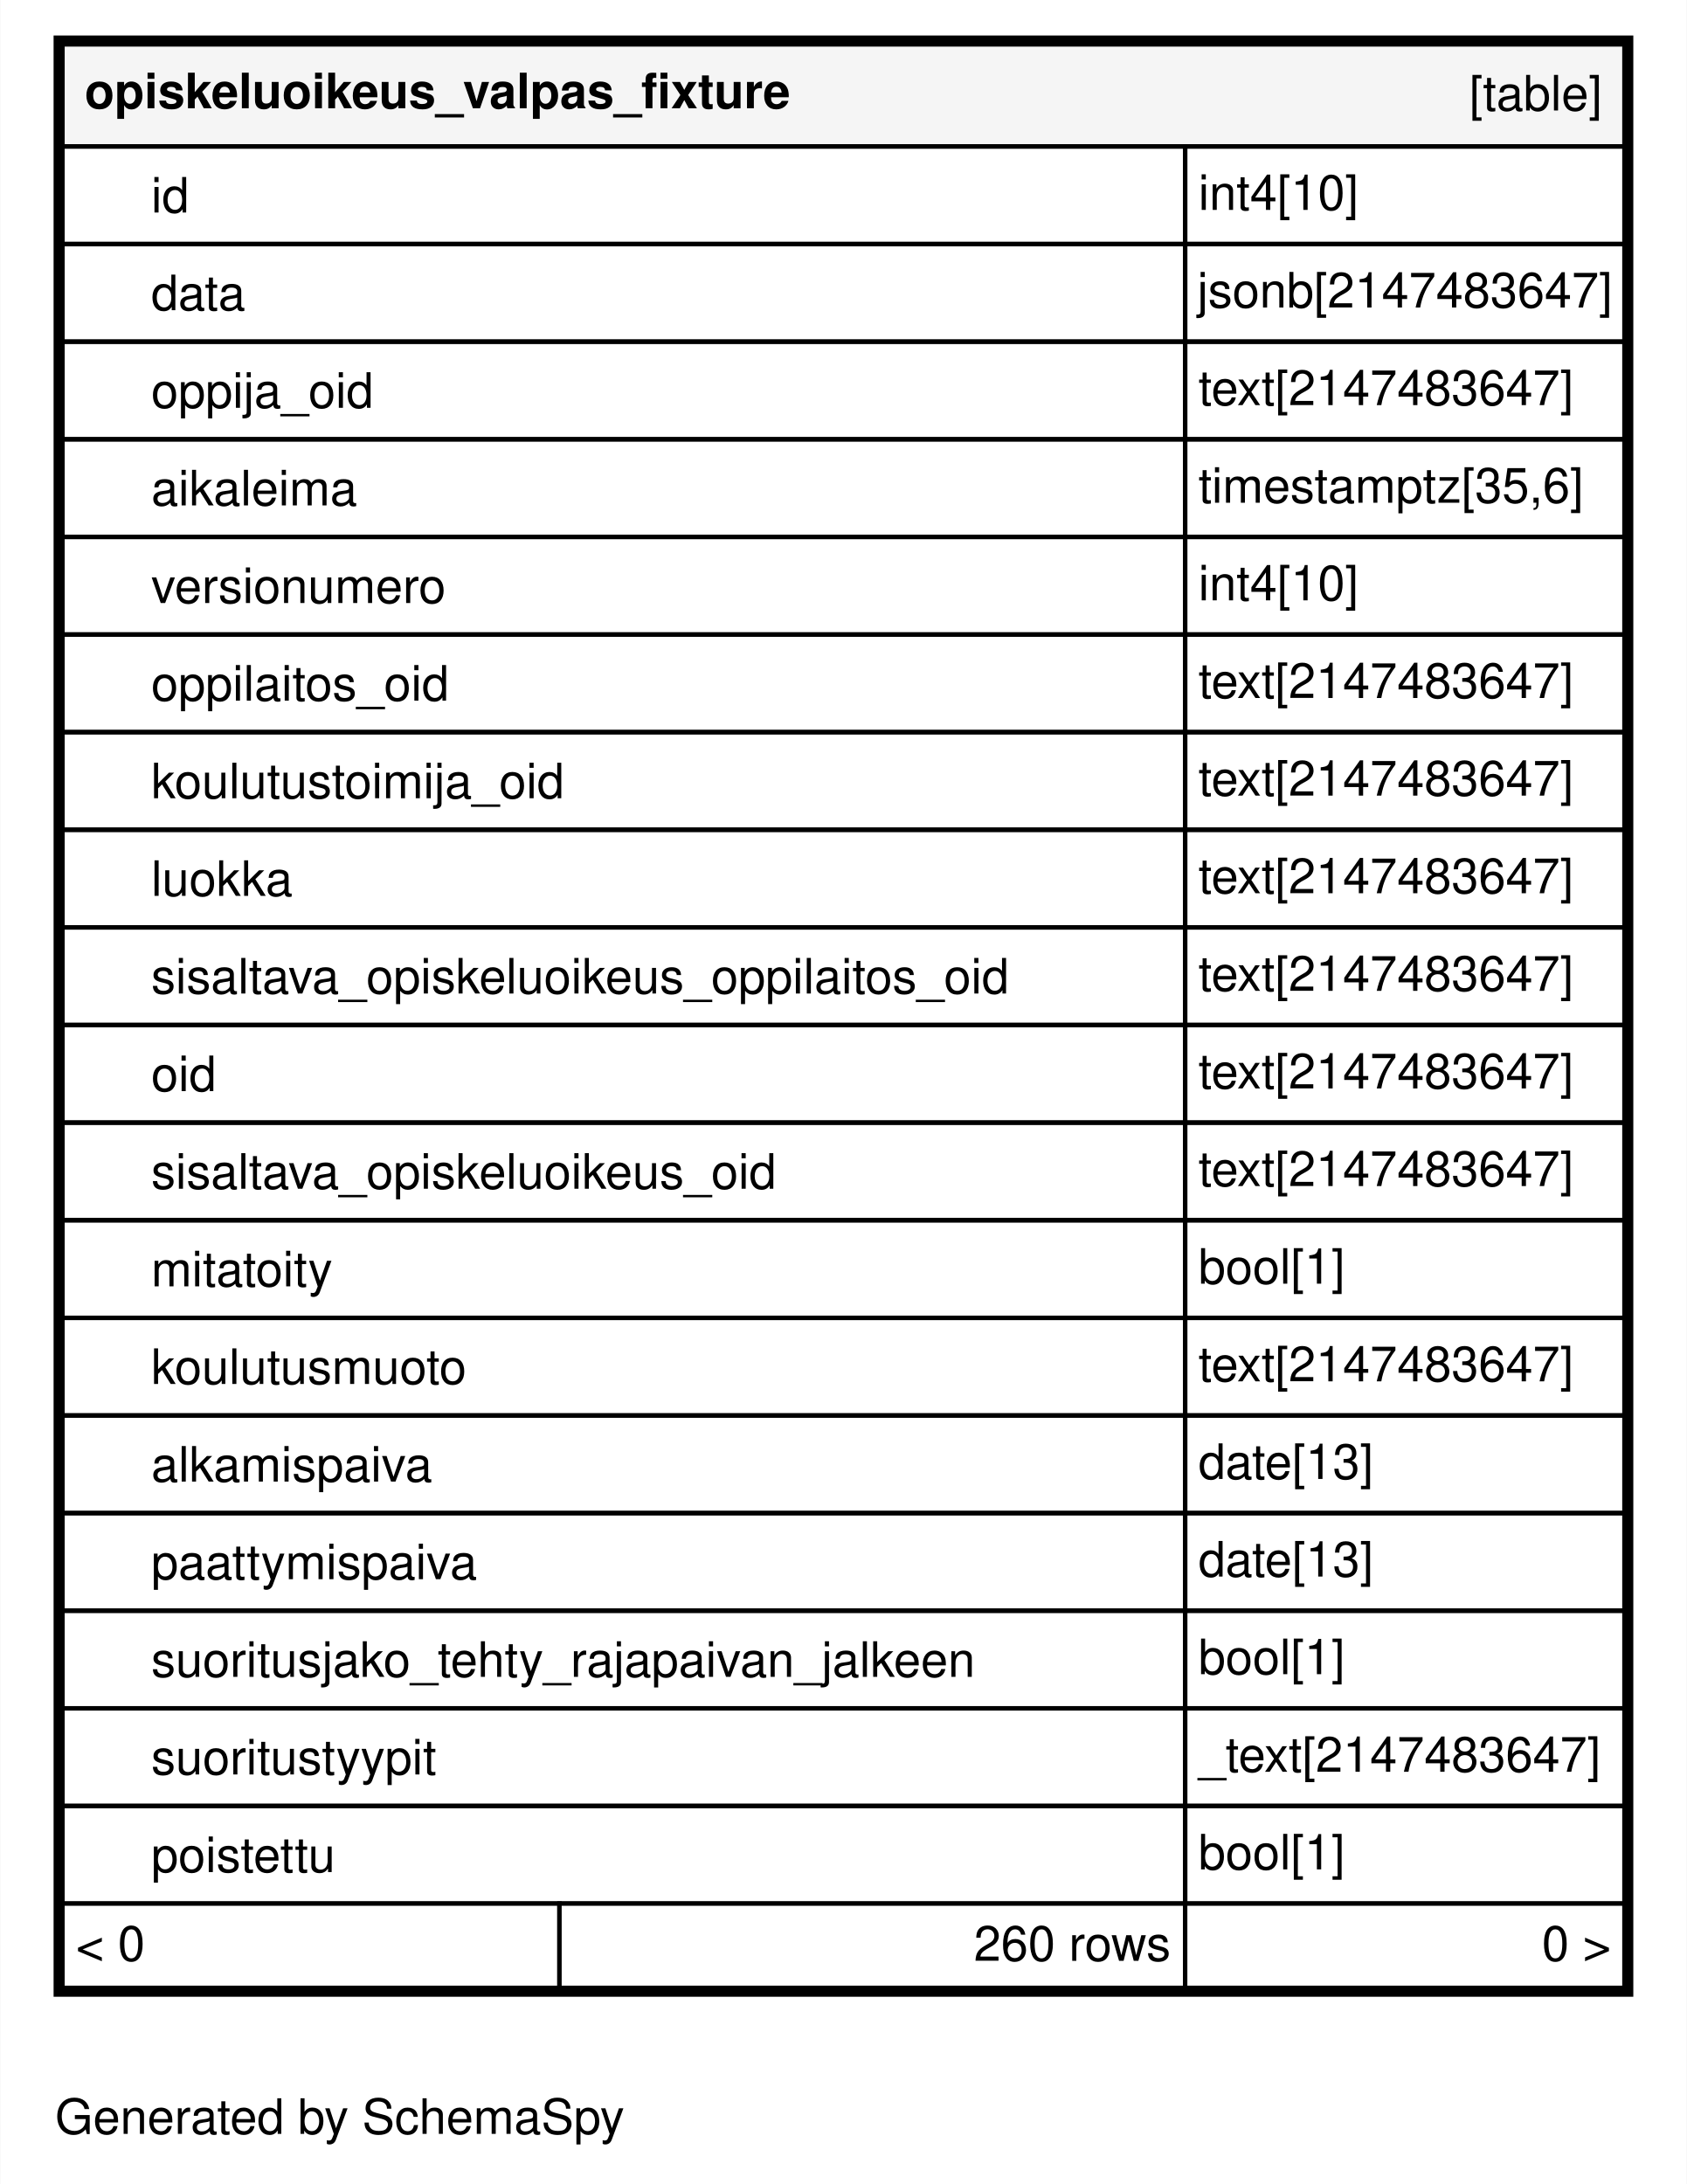
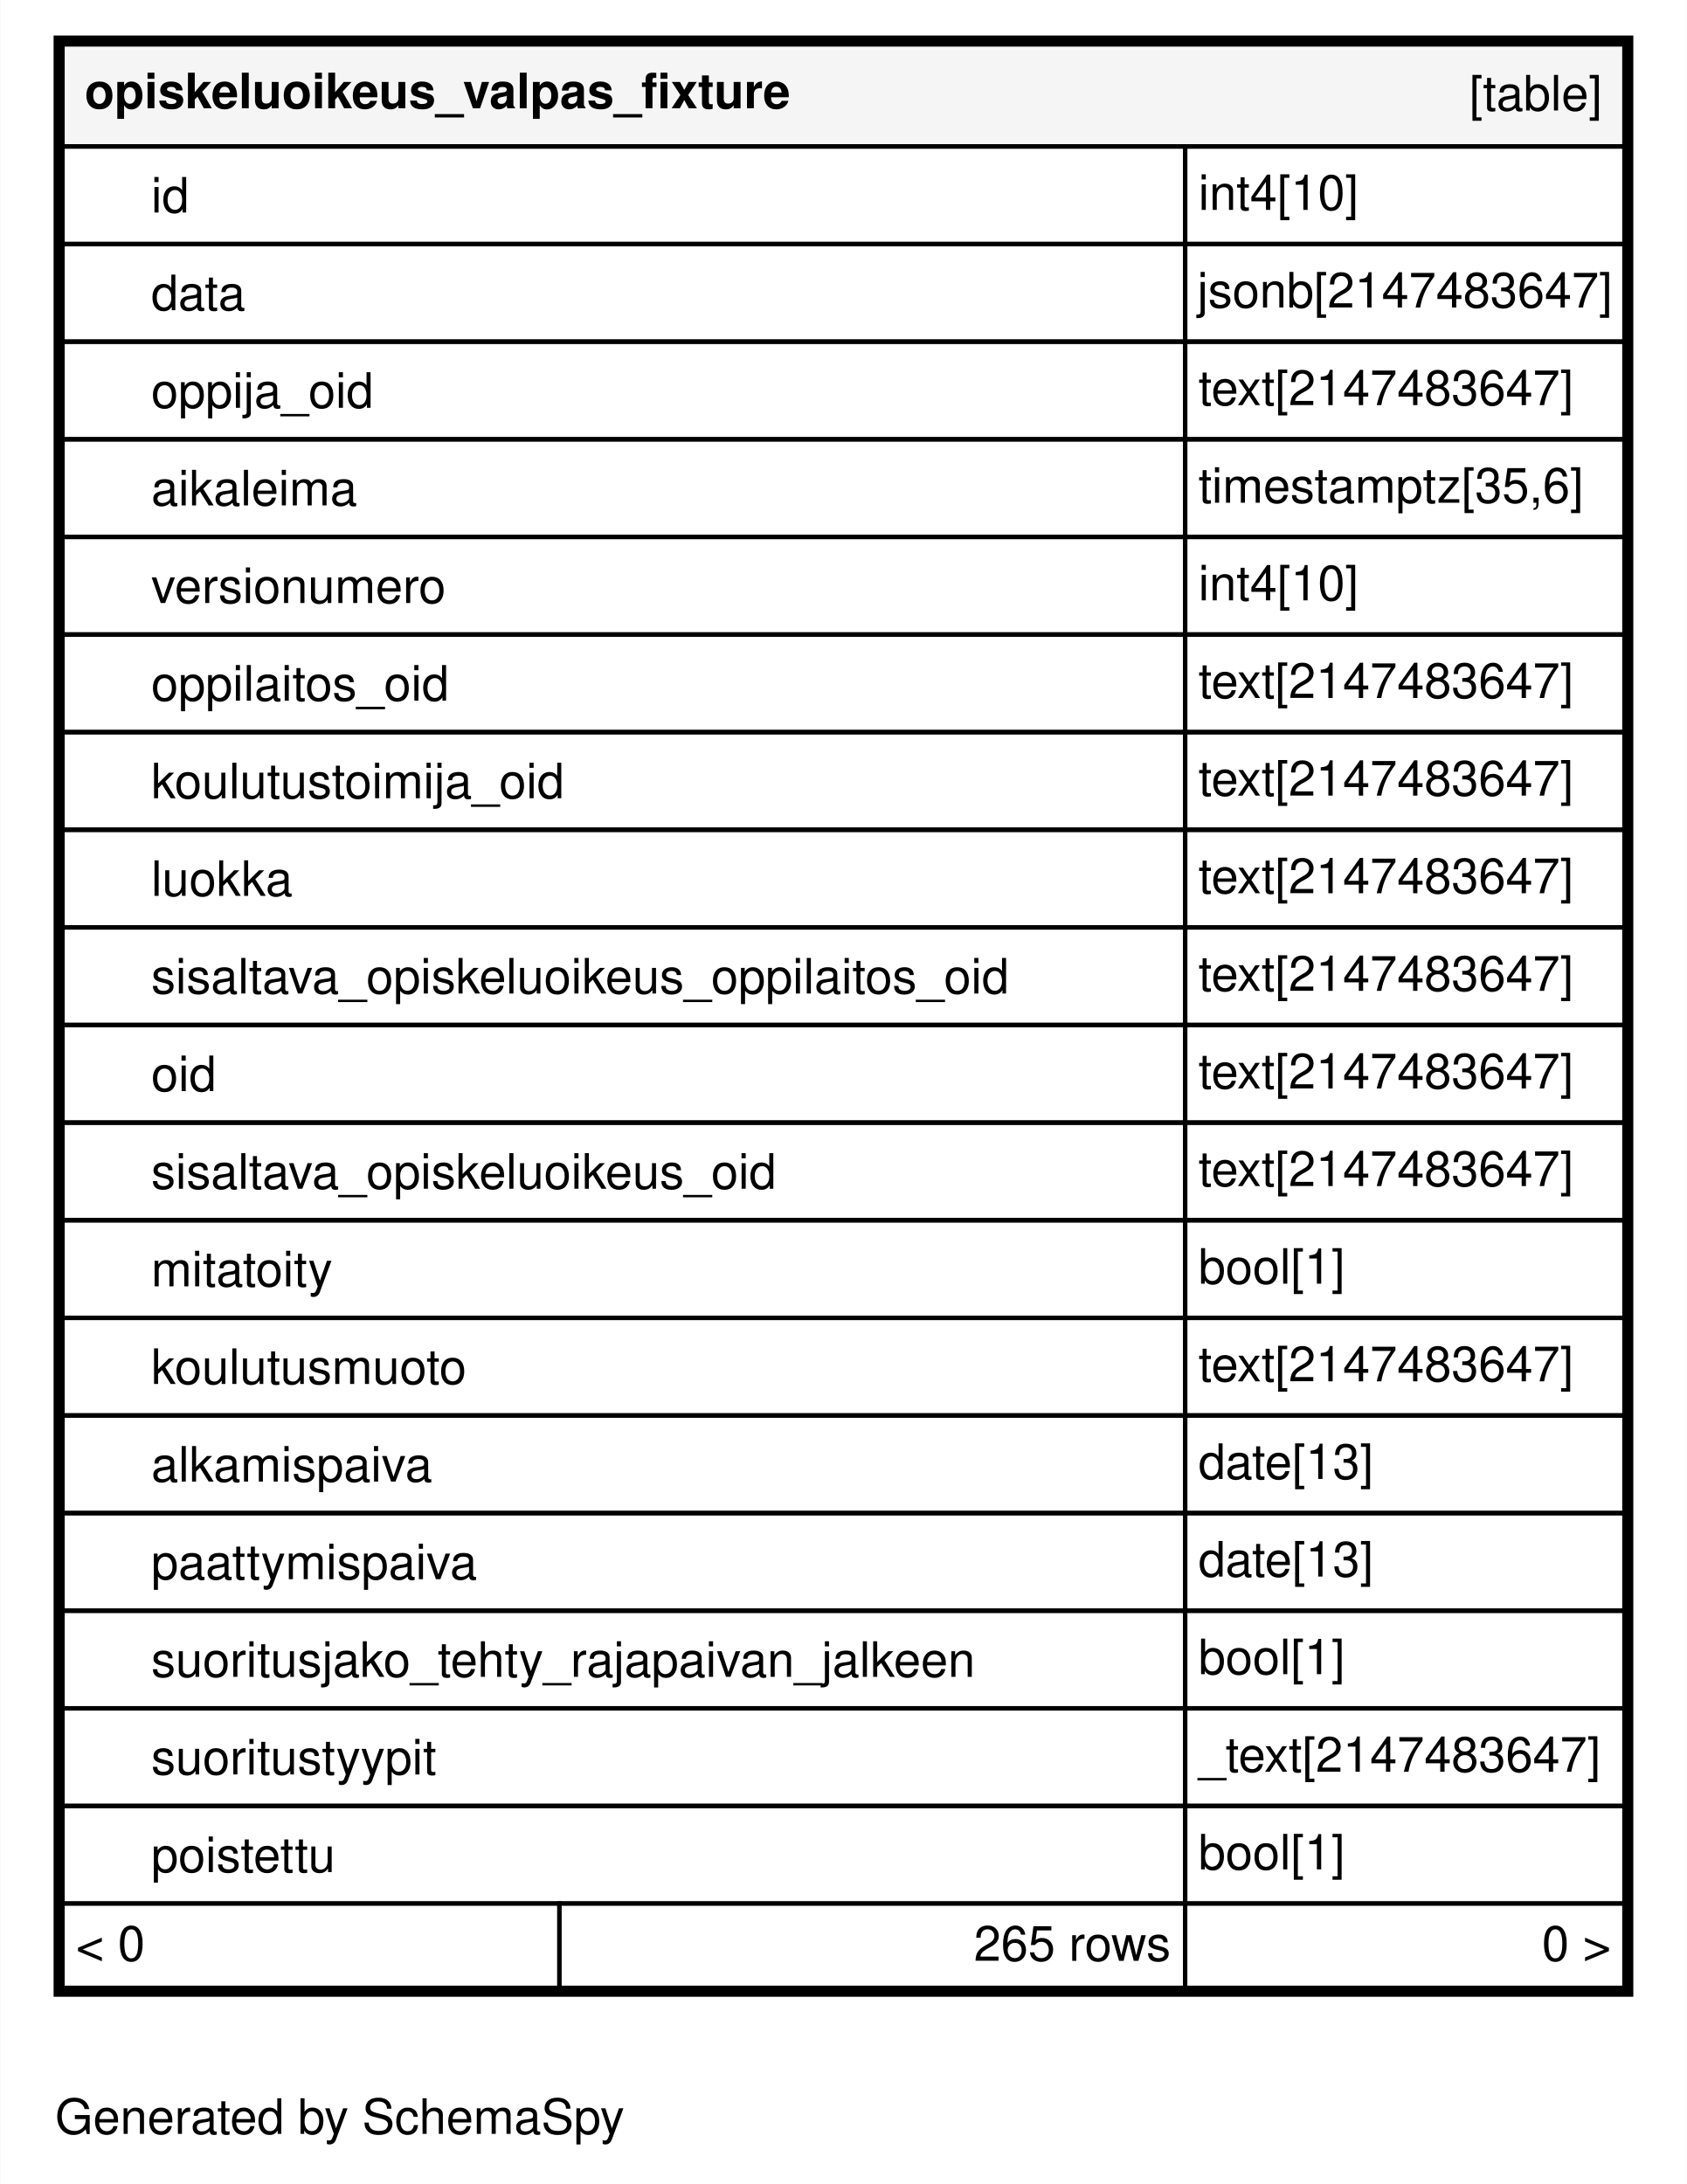
<svg xmlns="http://www.w3.org/2000/svg" xmlns:xlink="http://www.w3.org/1999/xlink" width="380pt" height="492pt" viewBox="0.00 0.00 380.00 492.20">
  <g id="graph0" class="graph" transform="scale(1 1) rotate(0) translate(4 488.2)">
    <polygon fill="#ffffff" stroke="transparent" points="-4,4 -4,-488.2 376,-488.2 376,4 -4,4" />
    <text text-anchor="middle" x="72.494" y="-7.3" font-family="Helvetica,sans-Serif" font-size="11.00" fill="#000000">Generated by SchemaSpy</text>
    <g id="node1" class="node">
      <g id="a_node1">
        <a xlink:href="../../tables/opiskeluoikeus_valpas_fixture.html" xlink:title="opiskeluoikeus_valpas_fixture" target="_top">
          <polygon fill="#ffffff" stroke="transparent" points="8,-38.2 8,-480.2 364,-480.2 364,-38.2 8,-38.2" />
          <polygon fill="#f5f5f5" stroke="transparent" points="10,-455.2 10,-478.2 362,-478.2 362,-455.2 10,-455.2" />
          <polygon fill="none" stroke="#000000" points="10,-455.2 10,-478.2 362,-478.2 362,-455.2 10,-455.2" />
          <text text-anchor="start" x="15" y="-463.8" font-family="Helvetica,sans-Serif" font-weight="bold" font-size="11.00" fill="#000000">opiskeluoikeus_valpas_fixture</text>
          <text text-anchor="start" x="327.044" y="-463.3" font-family="Helvetica,sans-Serif" font-size="11.00" fill="#000000">[table]</text>
          <polygon fill="none" stroke="#000000" points="10,-433.2 10,-455.2 263,-455.2 263,-433.2 10,-433.2" />
          <text text-anchor="start" x="30" y="-440.3" font-family="Helvetica,sans-Serif" font-size="11.00" fill="#000000">id</text>
          <polygon fill="none" stroke="#000000" points="263,-433.2 263,-455.2 362,-455.2 362,-433.2 263,-433.2" />
          <text text-anchor="start" x="266" y="-440.9" font-family="Helvetica,sans-Serif" font-size="11.00" fill="#000000">int4[10]</text>
          <polygon fill="none" stroke="#000000" points="10,-411.2 10,-433.2 263,-433.2 263,-411.2 10,-411.2" />
          <text text-anchor="start" x="30" y="-418.3" font-family="Helvetica,sans-Serif" font-size="11.00" fill="#000000">data</text>
          <polygon fill="none" stroke="#000000" points="263,-411.2 263,-433.2 362,-433.2 362,-411.2 263,-411.2" />
          <text text-anchor="start" x="265.726" y="-418.9" font-family="Helvetica,sans-Serif" font-size="11.00" fill="#000000">jsonb[2147483647]</text>
          <polygon fill="none" stroke="#000000" points="10,-389.2 10,-411.2 263,-411.2 263,-389.2 10,-389.2" />
          <text text-anchor="start" x="30" y="-396.3" font-family="Helvetica,sans-Serif" font-size="11.00" fill="#000000">oppija_oid</text>
          <polygon fill="none" stroke="#000000" points="263,-389.2 263,-411.2 362,-411.2 362,-389.2 263,-389.2" />
          <text text-anchor="start" x="266" y="-396.9" font-family="Helvetica,sans-Serif" font-size="11.00" fill="#000000">text[2147483647]</text>
          <polygon fill="none" stroke="#000000" points="10,-367.2 10,-389.2 263,-389.2 263,-367.2 10,-367.2" />
          <text text-anchor="start" x="30" y="-374.3" font-family="Helvetica,sans-Serif" font-size="11.00" fill="#000000">aikaleima</text>
          <polygon fill="none" stroke="#000000" points="263,-367.2 263,-389.2 362,-389.2 362,-367.2 263,-367.2" />
          <text text-anchor="start" x="266" y="-374.9" font-family="Helvetica,sans-Serif" font-size="11.00" fill="#000000">timestamptz[35,6]</text>
          <polygon fill="none" stroke="#000000" points="10,-345.2 10,-367.2 263,-367.2 263,-345.2 10,-345.2" />
          <text text-anchor="start" x="30" y="-352.3" font-family="Helvetica,sans-Serif" font-size="11.00" fill="#000000">versionumero</text>
          <polygon fill="none" stroke="#000000" points="263,-345.2 263,-367.2 362,-367.2 362,-345.2 263,-345.2" />
          <text text-anchor="start" x="266" y="-352.9" font-family="Helvetica,sans-Serif" font-size="11.00" fill="#000000">int4[10]</text>
          <polygon fill="none" stroke="#000000" points="10,-323.2 10,-345.2 263,-345.2 263,-323.2 10,-323.2" />
          <text text-anchor="start" x="30" y="-330.3" font-family="Helvetica,sans-Serif" font-size="11.00" fill="#000000">oppilaitos_oid</text>
          <polygon fill="none" stroke="#000000" points="263,-323.2 263,-345.2 362,-345.2 362,-323.2 263,-323.2" />
          <text text-anchor="start" x="266" y="-330.9" font-family="Helvetica,sans-Serif" font-size="11.00" fill="#000000">text[2147483647]</text>
          <polygon fill="none" stroke="#000000" points="10,-301.2 10,-323.2 263,-323.2 263,-301.2 10,-301.2" />
          <text text-anchor="start" x="30" y="-308.3" font-family="Helvetica,sans-Serif" font-size="11.00" fill="#000000">koulutustoimija_oid</text>
          <polygon fill="none" stroke="#000000" points="263,-301.2 263,-323.2 362,-323.2 362,-301.2 263,-301.2" />
          <text text-anchor="start" x="266" y="-308.9" font-family="Helvetica,sans-Serif" font-size="11.00" fill="#000000">text[2147483647]</text>
          <polygon fill="none" stroke="#000000" points="10,-279.2 10,-301.2 263,-301.2 263,-279.2 10,-279.2" />
          <text text-anchor="start" x="30" y="-286.3" font-family="Helvetica,sans-Serif" font-size="11.00" fill="#000000">luokka</text>
          <polygon fill="none" stroke="#000000" points="263,-279.2 263,-301.2 362,-301.2 362,-279.2 263,-279.2" />
          <text text-anchor="start" x="266" y="-286.9" font-family="Helvetica,sans-Serif" font-size="11.00" fill="#000000">text[2147483647]</text>
          <polygon fill="none" stroke="#000000" points="10,-257.2 10,-279.2 263,-279.2 263,-257.2 10,-257.2" />
          <text text-anchor="start" x="30" y="-264.3" font-family="Helvetica,sans-Serif" font-size="11.00" fill="#000000">sisaltava_opiskeluoikeus_oppilaitos_oid</text>
          <polygon fill="none" stroke="#000000" points="263,-257.2 263,-279.2 362,-279.2 362,-257.2 263,-257.2" />
          <text text-anchor="start" x="266" y="-264.9" font-family="Helvetica,sans-Serif" font-size="11.00" fill="#000000">text[2147483647]</text>
          <polygon fill="none" stroke="#000000" points="10,-235.2 10,-257.2 263,-257.2 263,-235.2 10,-235.2" />
          <text text-anchor="start" x="30" y="-242.3" font-family="Helvetica,sans-Serif" font-size="11.00" fill="#000000">oid</text>
          <polygon fill="none" stroke="#000000" points="263,-235.2 263,-257.2 362,-257.2 362,-235.2 263,-235.2" />
          <text text-anchor="start" x="266" y="-242.9" font-family="Helvetica,sans-Serif" font-size="11.00" fill="#000000">text[2147483647]</text>
          <polygon fill="none" stroke="#000000" points="10,-213.2 10,-235.2 263,-235.2 263,-213.2 10,-213.2" />
          <text text-anchor="start" x="30" y="-220.3" font-family="Helvetica,sans-Serif" font-size="11.00" fill="#000000">sisaltava_opiskeluoikeus_oid</text>
          <polygon fill="none" stroke="#000000" points="263,-213.2 263,-235.2 362,-235.2 362,-213.2 263,-213.2" />
          <text text-anchor="start" x="266" y="-220.9" font-family="Helvetica,sans-Serif" font-size="11.00" fill="#000000">text[2147483647]</text>
          <polygon fill="none" stroke="#000000" points="10,-191.2 10,-213.2 263,-213.2 263,-191.2 10,-191.2" />
          <text text-anchor="start" x="30" y="-198.3" font-family="Helvetica,sans-Serif" font-size="11.00" fill="#000000">mitatoity</text>
          <polygon fill="none" stroke="#000000" points="263,-191.2 263,-213.2 362,-213.2 362,-191.2 263,-191.2" />
          <text text-anchor="start" x="266" y="-198.9" font-family="Helvetica,sans-Serif" font-size="11.00" fill="#000000">bool[1]</text>
          <polygon fill="none" stroke="#000000" points="10,-169.2 10,-191.2 263,-191.2 263,-169.2 10,-169.2" />
          <text text-anchor="start" x="30" y="-176.3" font-family="Helvetica,sans-Serif" font-size="11.00" fill="#000000">koulutusmuoto</text>
          <polygon fill="none" stroke="#000000" points="263,-169.2 263,-191.2 362,-191.2 362,-169.2 263,-169.2" />
          <text text-anchor="start" x="266" y="-176.9" font-family="Helvetica,sans-Serif" font-size="11.00" fill="#000000">text[2147483647]</text>
          <polygon fill="none" stroke="#000000" points="10,-147.2 10,-169.2 263,-169.2 263,-147.2 10,-147.2" />
          <text text-anchor="start" x="30" y="-154.3" font-family="Helvetica,sans-Serif" font-size="11.00" fill="#000000">alkamispaiva</text>
          <polygon fill="none" stroke="#000000" points="263,-147.2 263,-169.2 362,-169.2 362,-147.2 263,-147.2" />
          <text text-anchor="start" x="266" y="-154.9" font-family="Helvetica,sans-Serif" font-size="11.00" fill="#000000">date[13]</text>
          <polygon fill="none" stroke="#000000" points="10,-125.2 10,-147.2 263,-147.2 263,-125.2 10,-125.2" />
          <text text-anchor="start" x="30" y="-132.3" font-family="Helvetica,sans-Serif" font-size="11.00" fill="#000000">paattymispaiva</text>
          <polygon fill="none" stroke="#000000" points="263,-125.2 263,-147.2 362,-147.2 362,-125.2 263,-125.2" />
          <text text-anchor="start" x="266" y="-132.9" font-family="Helvetica,sans-Serif" font-size="11.00" fill="#000000">date[13]</text>
          <polygon fill="none" stroke="#000000" points="10,-103.2 10,-125.2 263,-125.2 263,-103.2 10,-103.2" />
          <text text-anchor="start" x="30" y="-110.3" font-family="Helvetica,sans-Serif" font-size="11.00" fill="#000000">suoritusjako_tehty_rajapaivan_jalkeen</text>
          <polygon fill="none" stroke="#000000" points="263,-103.2 263,-125.2 362,-125.2 362,-103.2 263,-103.2" />
          <text text-anchor="start" x="266" y="-110.9" font-family="Helvetica,sans-Serif" font-size="11.00" fill="#000000">bool[1]</text>
          <polygon fill="none" stroke="#000000" points="10,-81.2 10,-103.2 263,-103.2 263,-81.2 10,-81.2" />
          <text text-anchor="start" x="30" y="-88.3" font-family="Helvetica,sans-Serif" font-size="11.00" fill="#000000">suoritustyypit</text>
          <polygon fill="none" stroke="#000000" points="263,-81.2 263,-103.2 362,-103.2 362,-81.2 263,-81.2" />
          <text text-anchor="start" x="266" y="-88.9" font-family="Helvetica,sans-Serif" font-size="11.00" fill="#000000">_text[2147483647]</text>
          <polygon fill="none" stroke="#000000" points="10,-59.2 10,-81.2 263,-81.2 263,-59.2 10,-59.2" />
          <text text-anchor="start" x="30" y="-66.3" font-family="Helvetica,sans-Serif" font-size="11.00" fill="#000000">poistettu</text>
          <polygon fill="none" stroke="#000000" points="263,-59.2 263,-81.2 362,-81.2 362,-59.2 263,-59.2" />
          <text text-anchor="start" x="266" y="-66.9" font-family="Helvetica,sans-Serif" font-size="11.00" fill="#000000">bool[1]</text>
          <polygon fill="#ffffff" stroke="transparent" points="10,-40.2 10,-59.2 122,-59.2 122,-40.2 10,-40.2" />
          <polygon fill="none" stroke="#000000" points="10,-40.2 10,-59.2 122,-59.2 122,-40.2 10,-40.2" />
          <text text-anchor="start" x="13" y="-46.3" font-family="Helvetica,sans-Serif" font-size="11.00" fill="#000000">&lt; 0</text>
          <polygon fill="#ffffff" stroke="transparent" points="122,-40.2 122,-59.2 263,-59.2 263,-40.2 122,-40.2" />
          <polygon fill="none" stroke="#000000" points="122,-40.2 122,-59.2 263,-59.2 263,-40.2 122,-40.2" />
-           <text text-anchor="start" x="215.381" y="-46.3" font-family="Helvetica,sans-Serif" font-size="11.00" fill="#000000">260 rows</text>
+           <text text-anchor="start" x="215.381" y="-46.3" font-family="Helvetica,sans-Serif" font-size="11.00" fill="#000000">265 rows</text>
          <polygon fill="#ffffff" stroke="transparent" points="263,-40.2 263,-59.2 362,-59.2 362,-40.2 263,-40.2" />
          <polygon fill="none" stroke="#000000" points="263,-40.2 263,-59.2 362,-59.2 362,-40.2 263,-40.2" />
          <text text-anchor="start" x="343.405" y="-46.3" font-family="Helvetica,sans-Serif" font-size="11.00" fill="#000000">0 &gt;</text>
          <polygon fill="none" stroke="#000000" stroke-width="2" points="9,-39.2 9,-479.2 363,-479.2 363,-39.2 9,-39.2" />
        </a>
      </g>
    </g>
  </g>
</svg>
